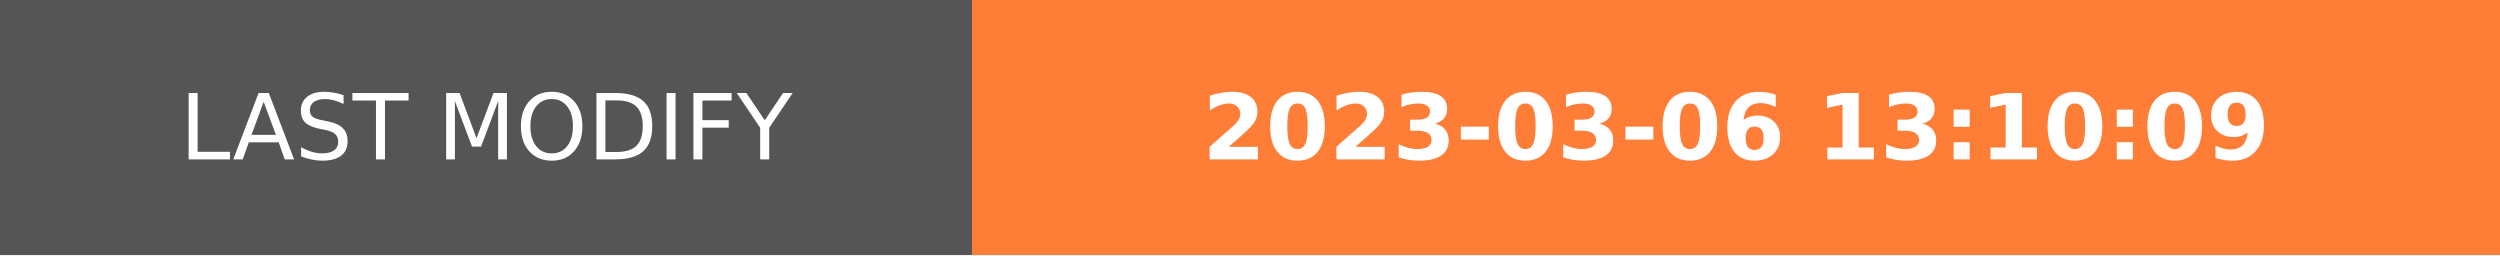
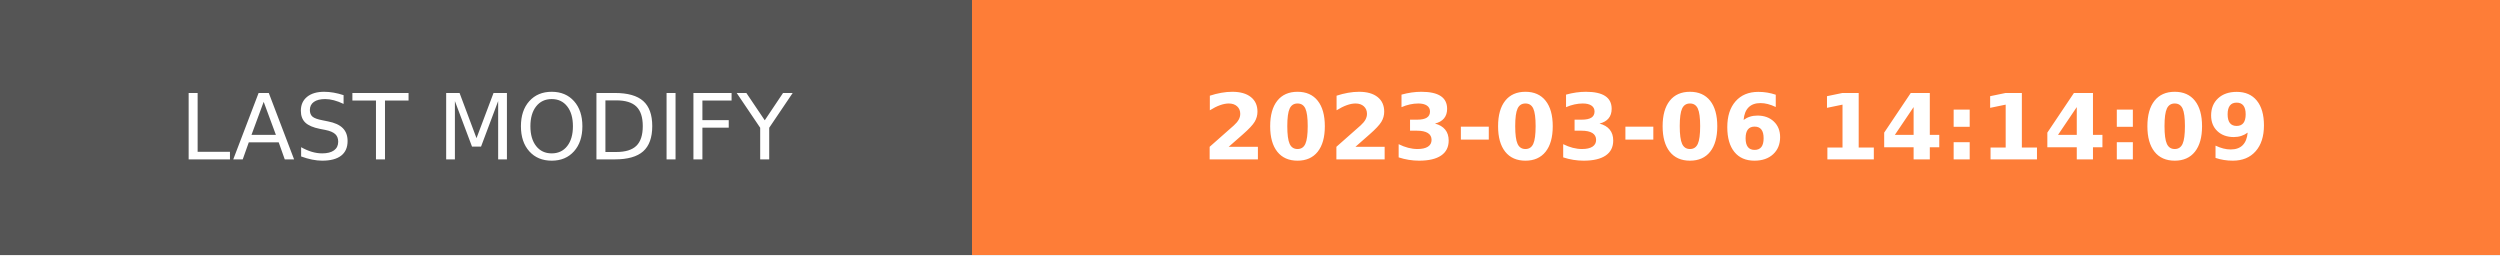
- <svg xmlns="http://www.w3.org/2000/svg" width="274.5" height="28" role="img" aria-label="LAST MODIFY: 2023-03-06 13:10:09">
+ <svg xmlns="http://www.w3.org/2000/svg" width="274.5" height="28" role="img" aria-label="LAST MODIFY: 2023-03-06 14:14:09">
  <g shape-rendering="crispEdges">
    <rect width="106.75" height="28" fill="#555" />
    <rect x="106.75" width="167.75" height="28" fill="#fe7d37" />
  </g>
  <g fill="#fff" text-anchor="middle" font-family="Verdana,Geneva,DejaVu Sans,sans-serif" text-rendering="geometricPrecision" font-size="100">
    <text transform="scale(.1)" x="533.75" y="175" textLength="827.5" fill="#fff">LAST MODIFY</text>
-     <text transform="scale(.1)" x="1906.25" y="175" textLength="1437.5" fill="#fff" font-weight="bold">2023-03-06 13:10:09</text>
+     <text transform="scale(.1)" x="1906.25" y="175" textLength="1437.5" fill="#fff" font-weight="bold">2023-03-06 14:14:09</text>
  </g>
</svg>
